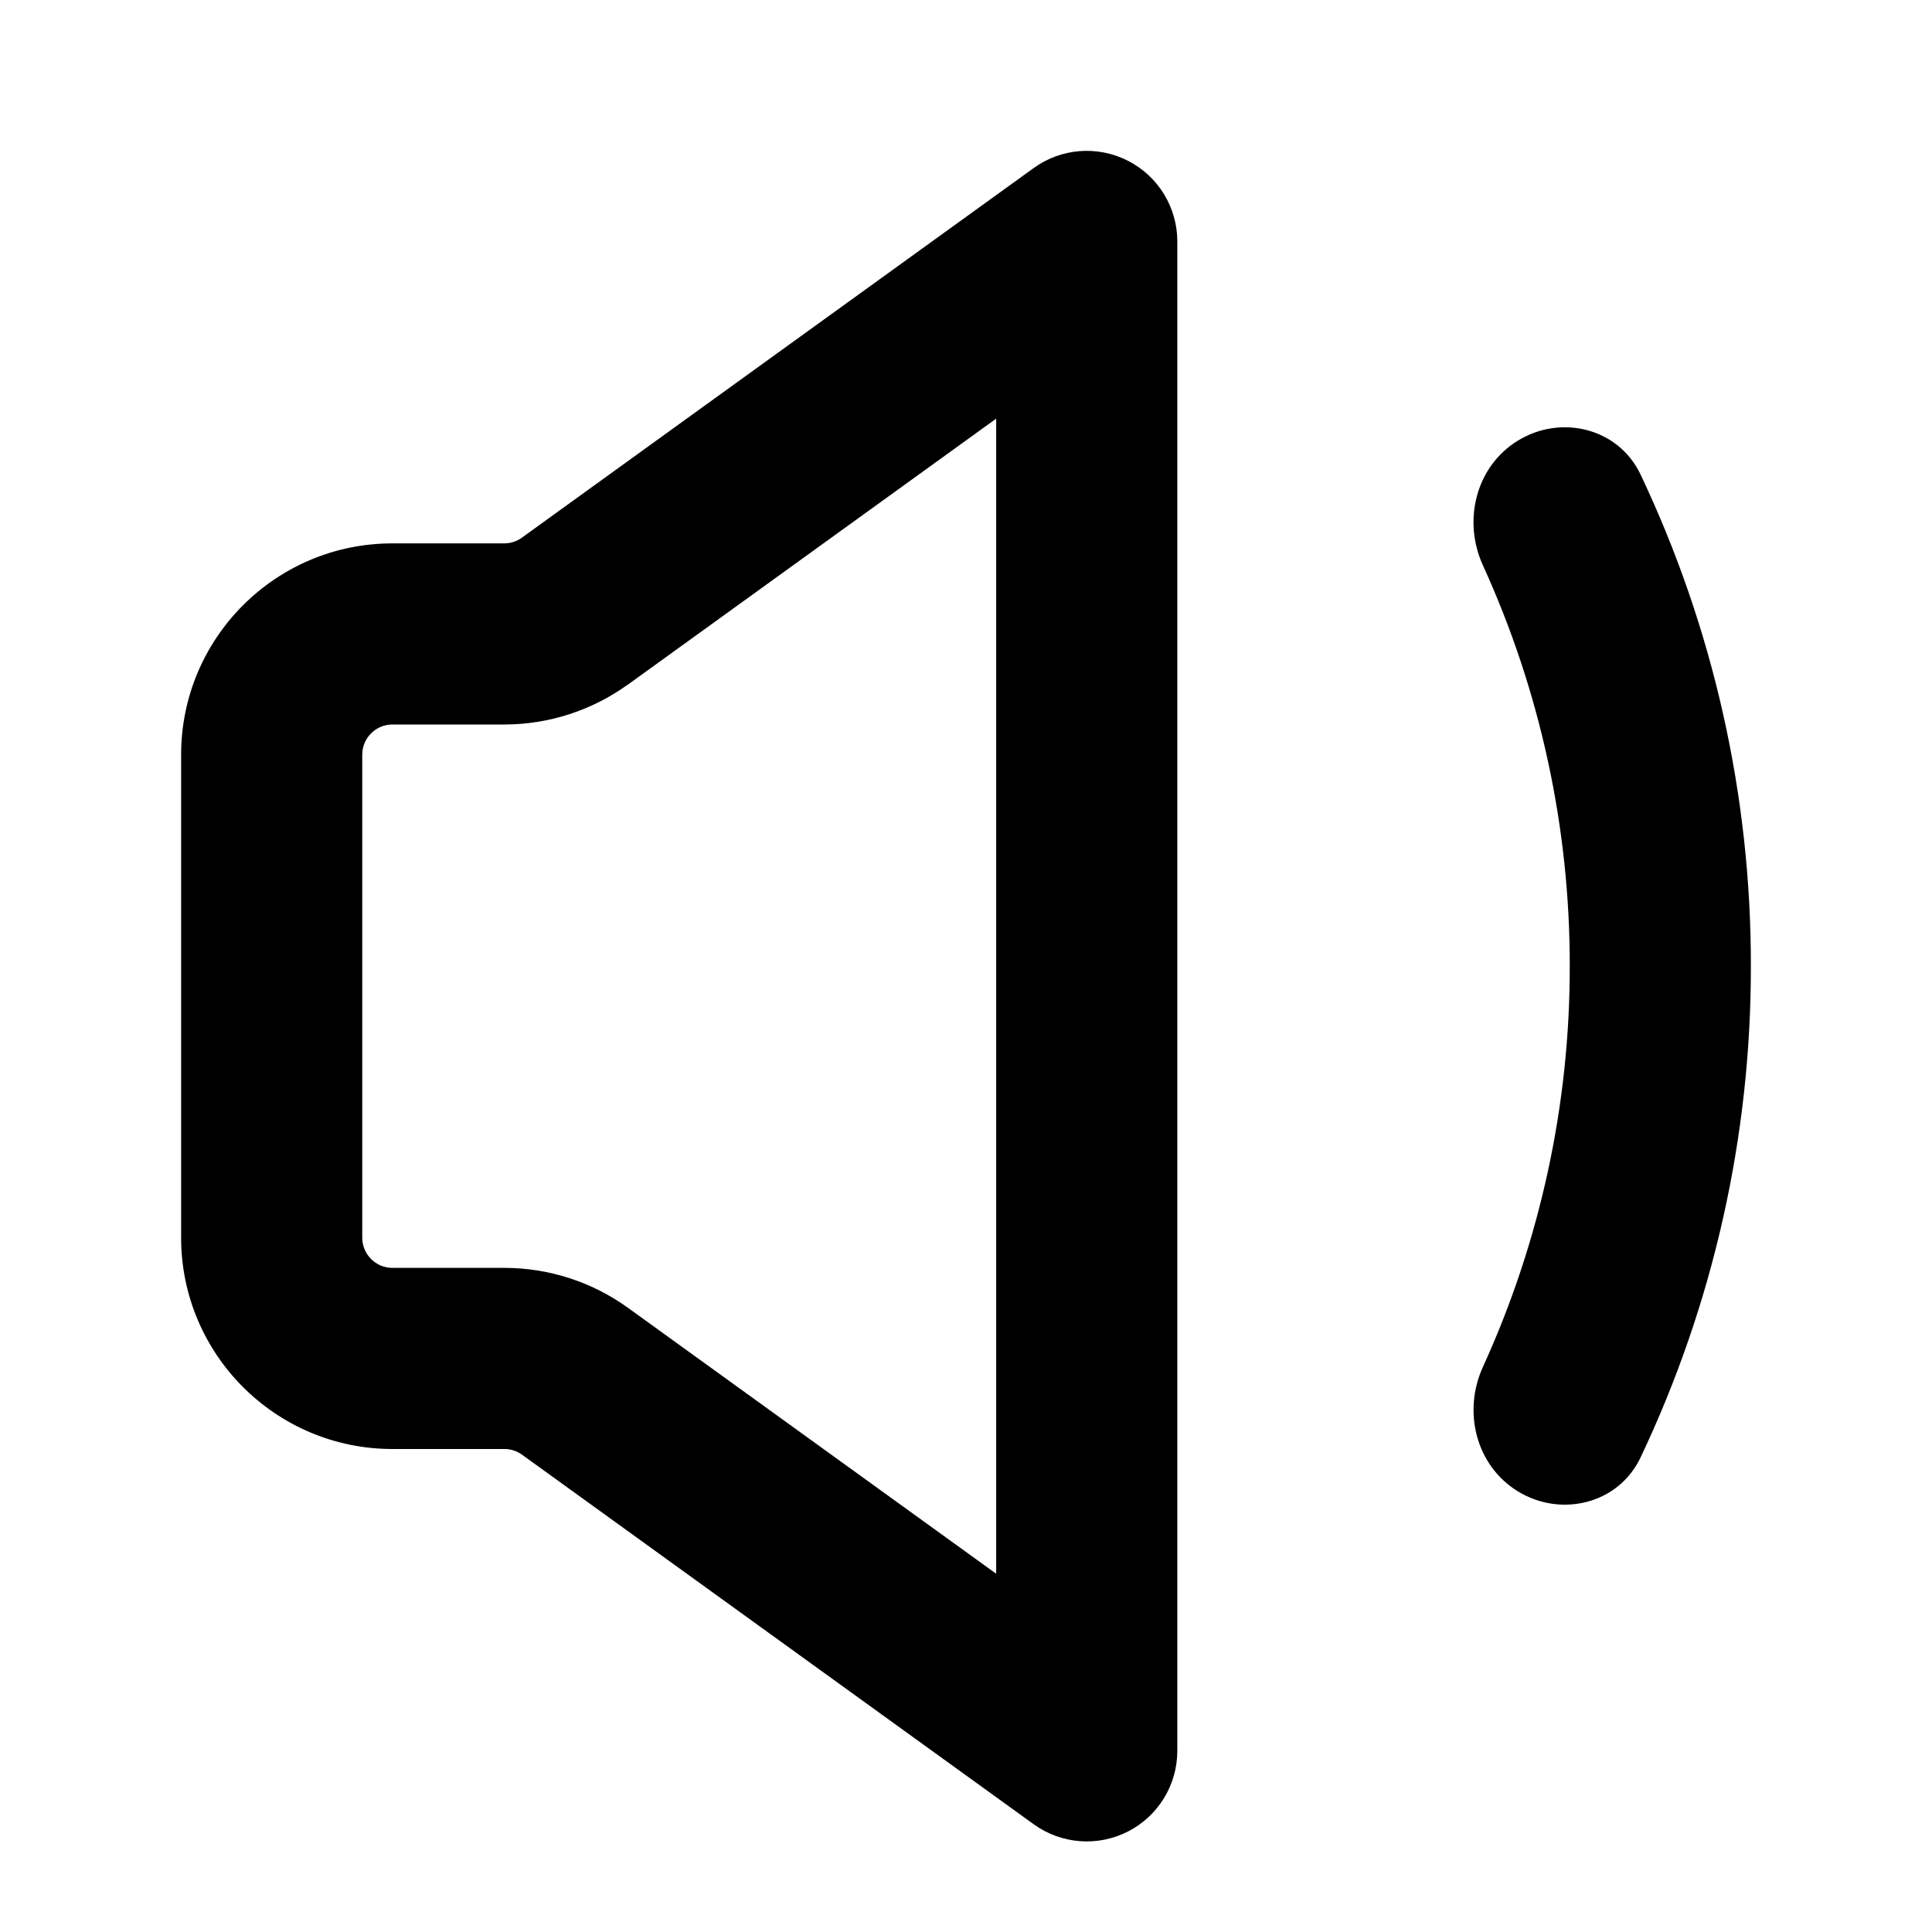
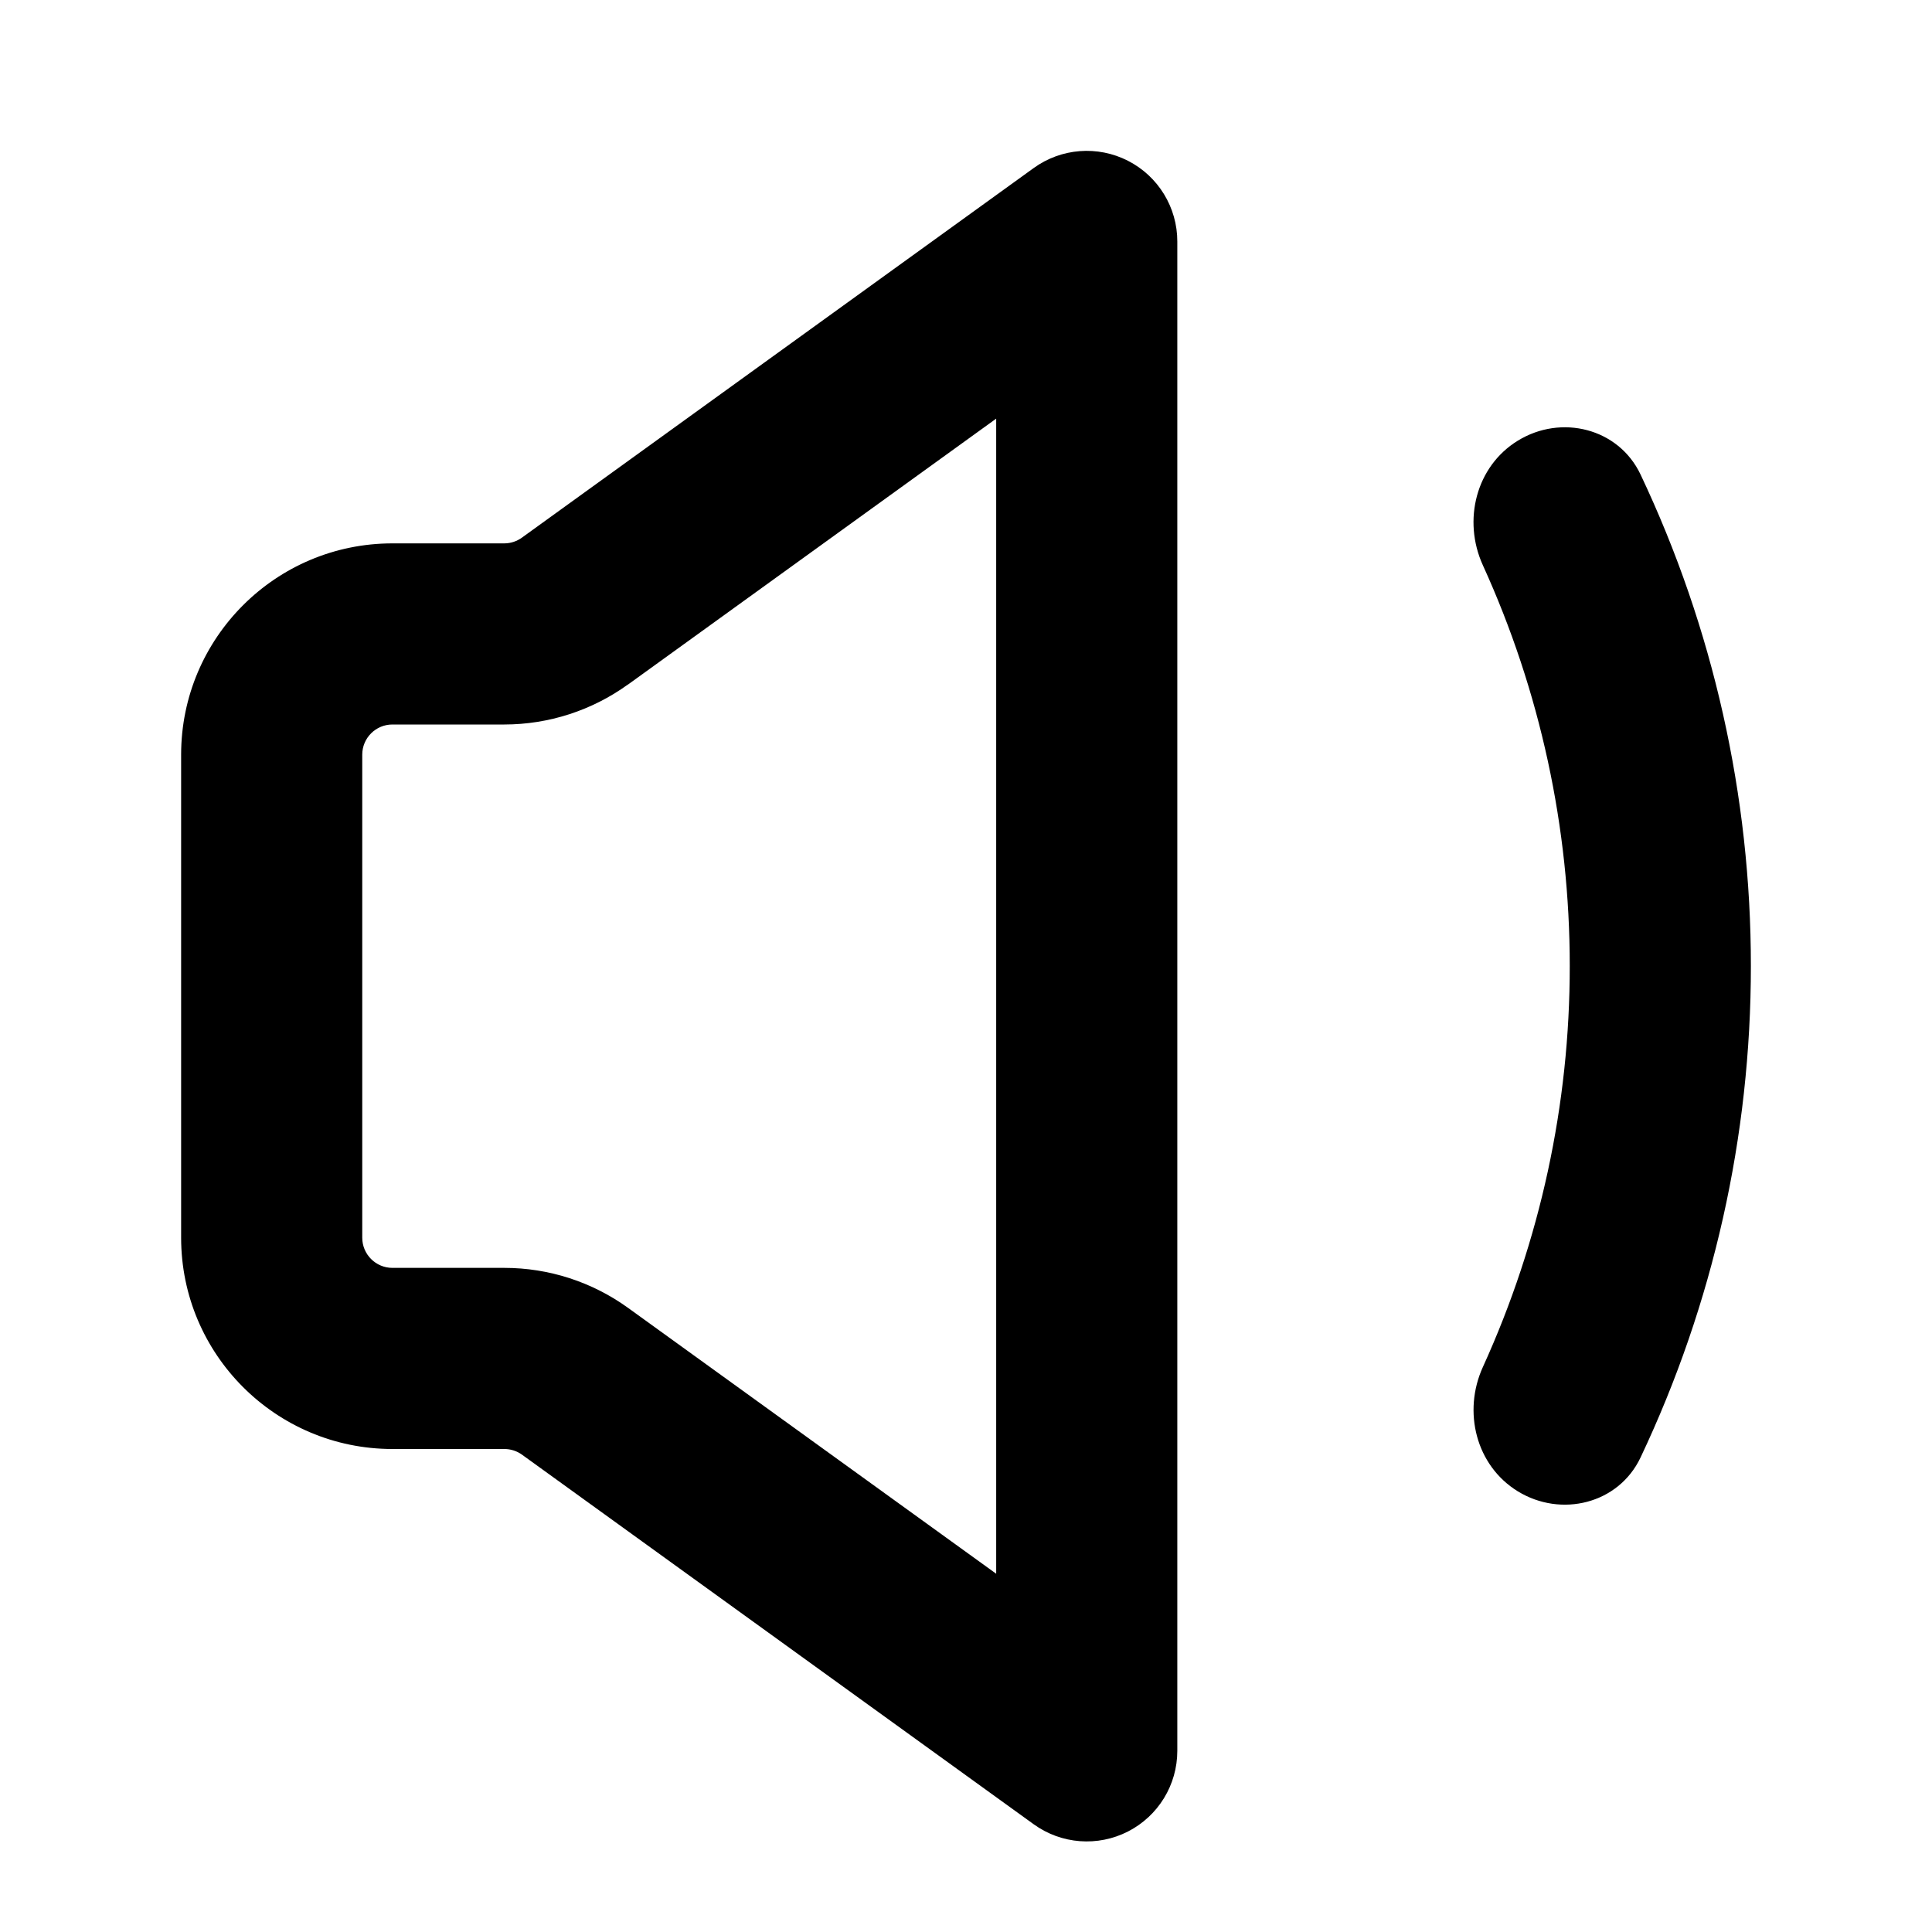
<svg xmlns="http://www.w3.org/2000/svg" fill="currentColor" class="vi" viewBox="0 0 16 16">
-   <path d="M9.75 2a.75.75 0 0 0-1.19-.608l-4.237 3.06a.25.25 0 0 1-.146.048H3.25A1.75 1.75 0 0 0 1.5 6.25v4c0 .966.784 1.75 1.75 1.75h.927a.25.25 0 0 1 .146.047l4.238 3.061A.75.75 0 0 0 9.75 14.5V2ZM5.201 5.669 8.25 3.467v9.566l-3.049-2.202a1.75 1.75 0 0 0-1.024-.331H3.25a.25.25 0 0 1-.25-.25v-4A.25.25 0 0 1 3.25 6h.927A1.75 1.75 0 0 0 5.2 5.669Zm7.368 6.681c-.346-.213-.457-.66-.288-1.03A7.972 7.972 0 0 0 13 8a7.971 7.971 0 0 0-.72-3.32c-.168-.37-.057-.817.289-1.03.36-.222.835-.104 1.017.279A9.464 9.464 0 0 1 14.5 8a9.464 9.464 0 0 1-.914 4.071c-.182.383-.657.5-1.017.279Z" />
+   <path d="M9.75 2a.75.75 0 0 0-1.19-.608l-4.237 3.06a.25.25 0 0 1-.146.048H3.25A1.75 1.75 0 0 0 1.5 6.25v4c0 .966.784 1.75 1.75 1.75h.927a.25.25 0 0 1 .146.047l4.238 3.061A.75.75 0 0 0 9.75 14.5zM5.201 5.669 8.25 3.467v9.566l-3.049-2.202a1.75 1.75 0 0 0-1.024-.331H3.25a.25.25 0 0 1-.25-.25v-4A.25.25 0 0 1 3.25 6h.927A1.75 1.75 0 0 0 5.2 5.669m7.369 6.681c-.346-.213-.457-.66-.288-1.03A8 8 0 0 0 13 8a8 8 0 0 0-.72-3.32c-.168-.37-.057-.817.289-1.03.36-.222.835-.104 1.017.279A9.5 9.5 0 0 1 14.5 8a9.5 9.5 0 0 1-.914 4.071c-.182.383-.657.5-1.017.279" />
</svg>
